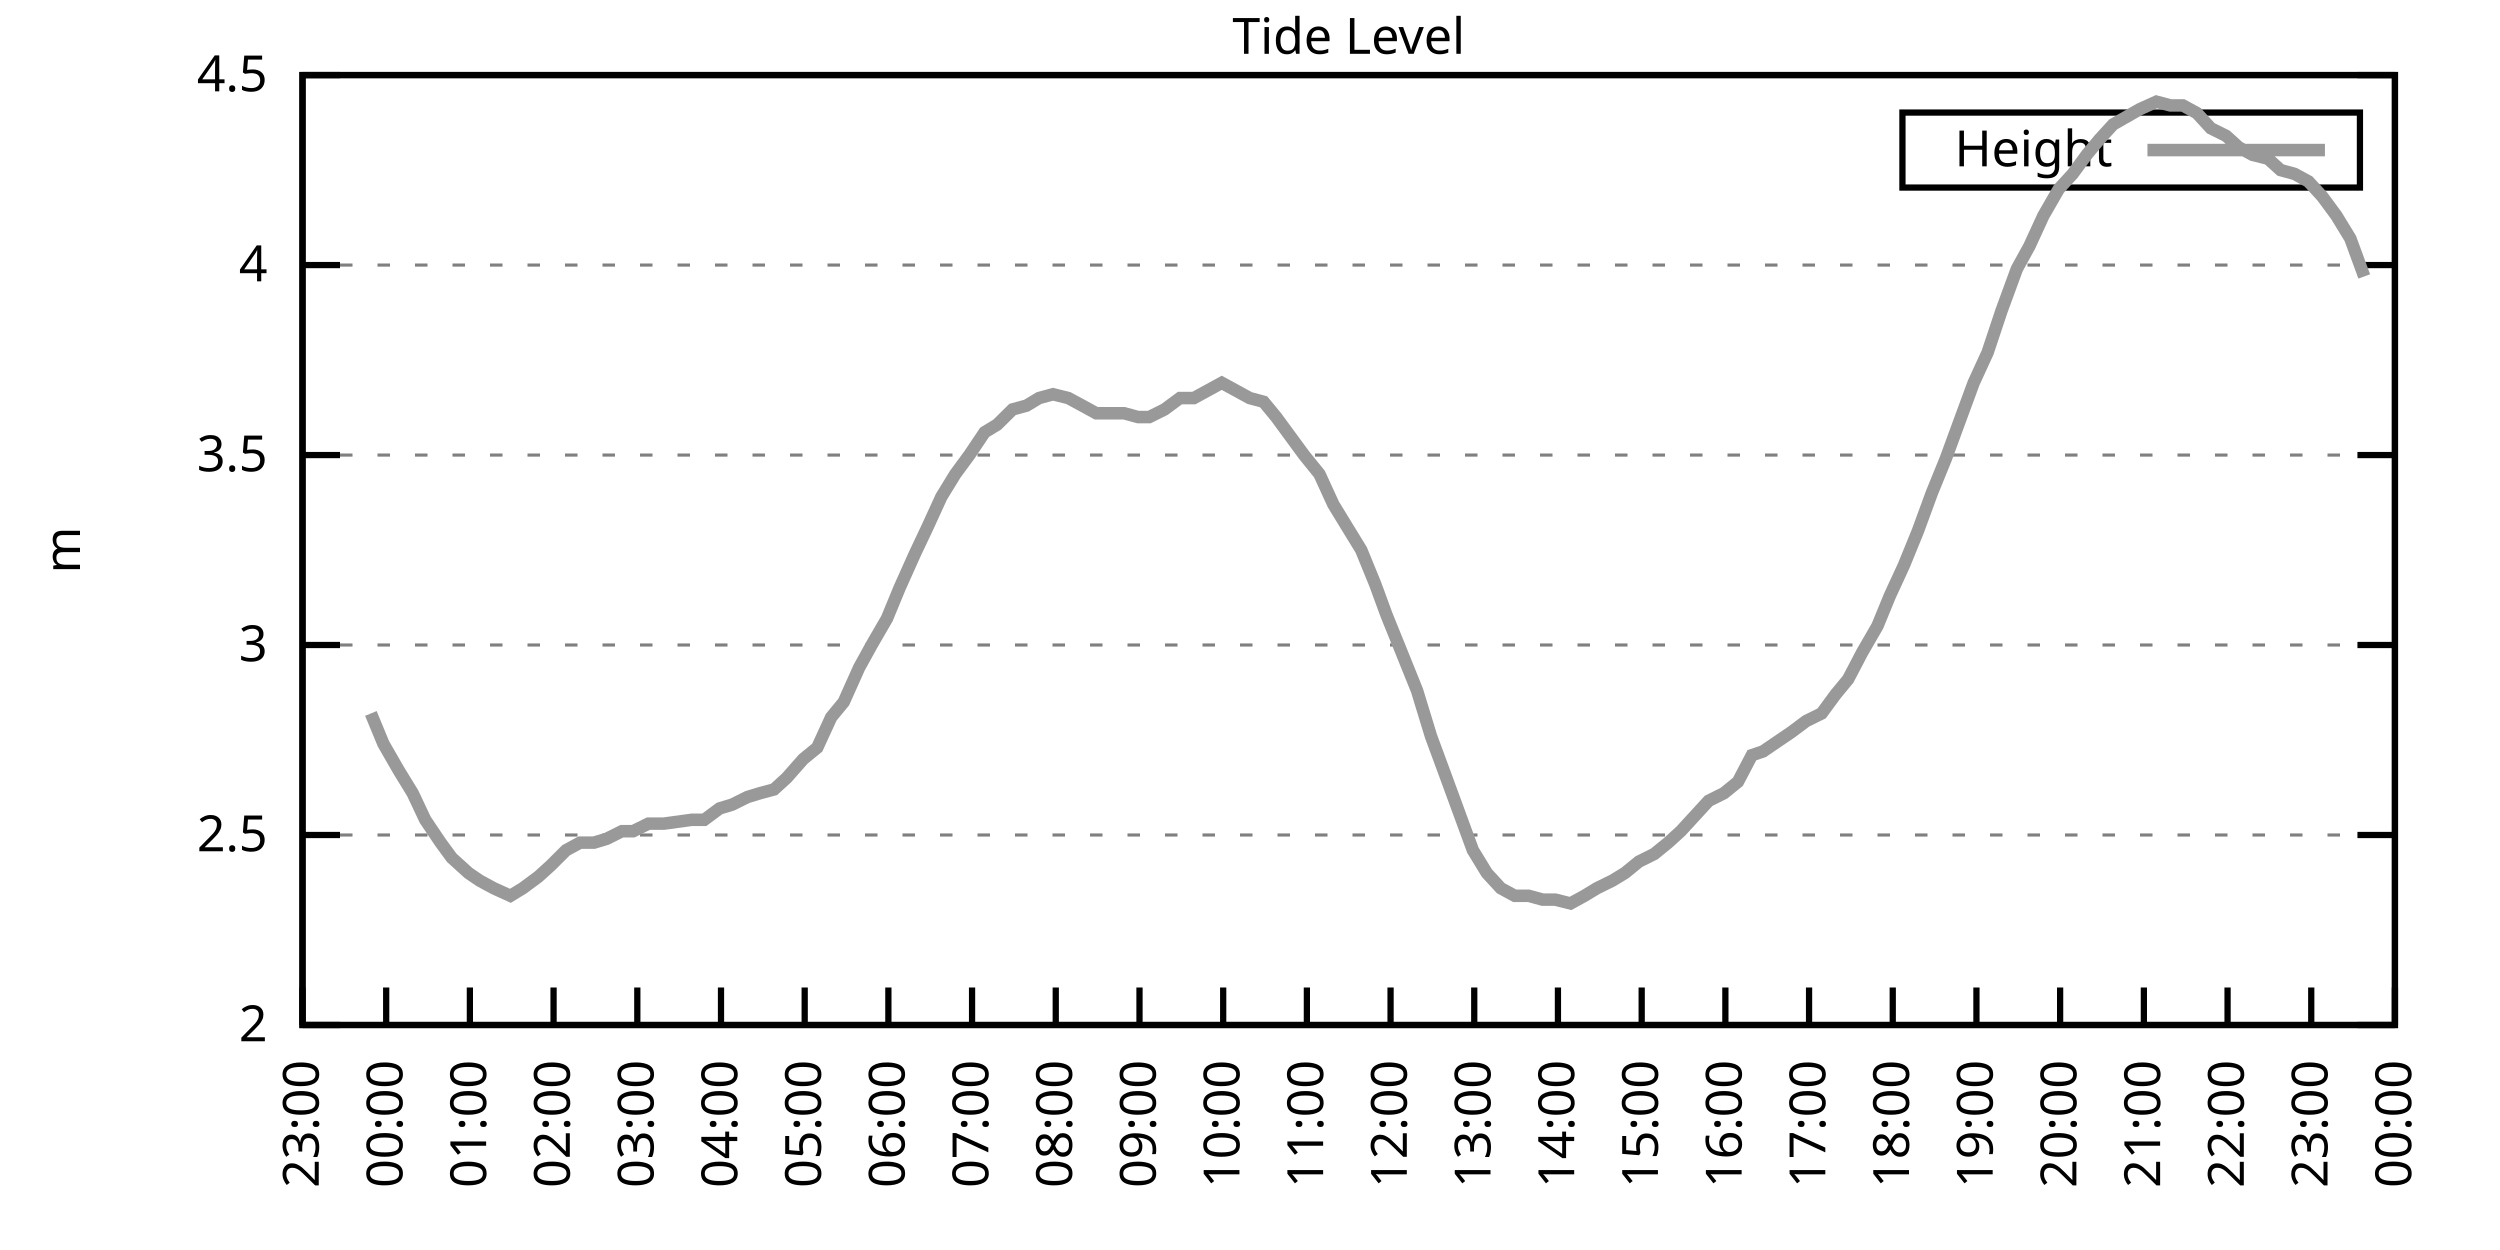
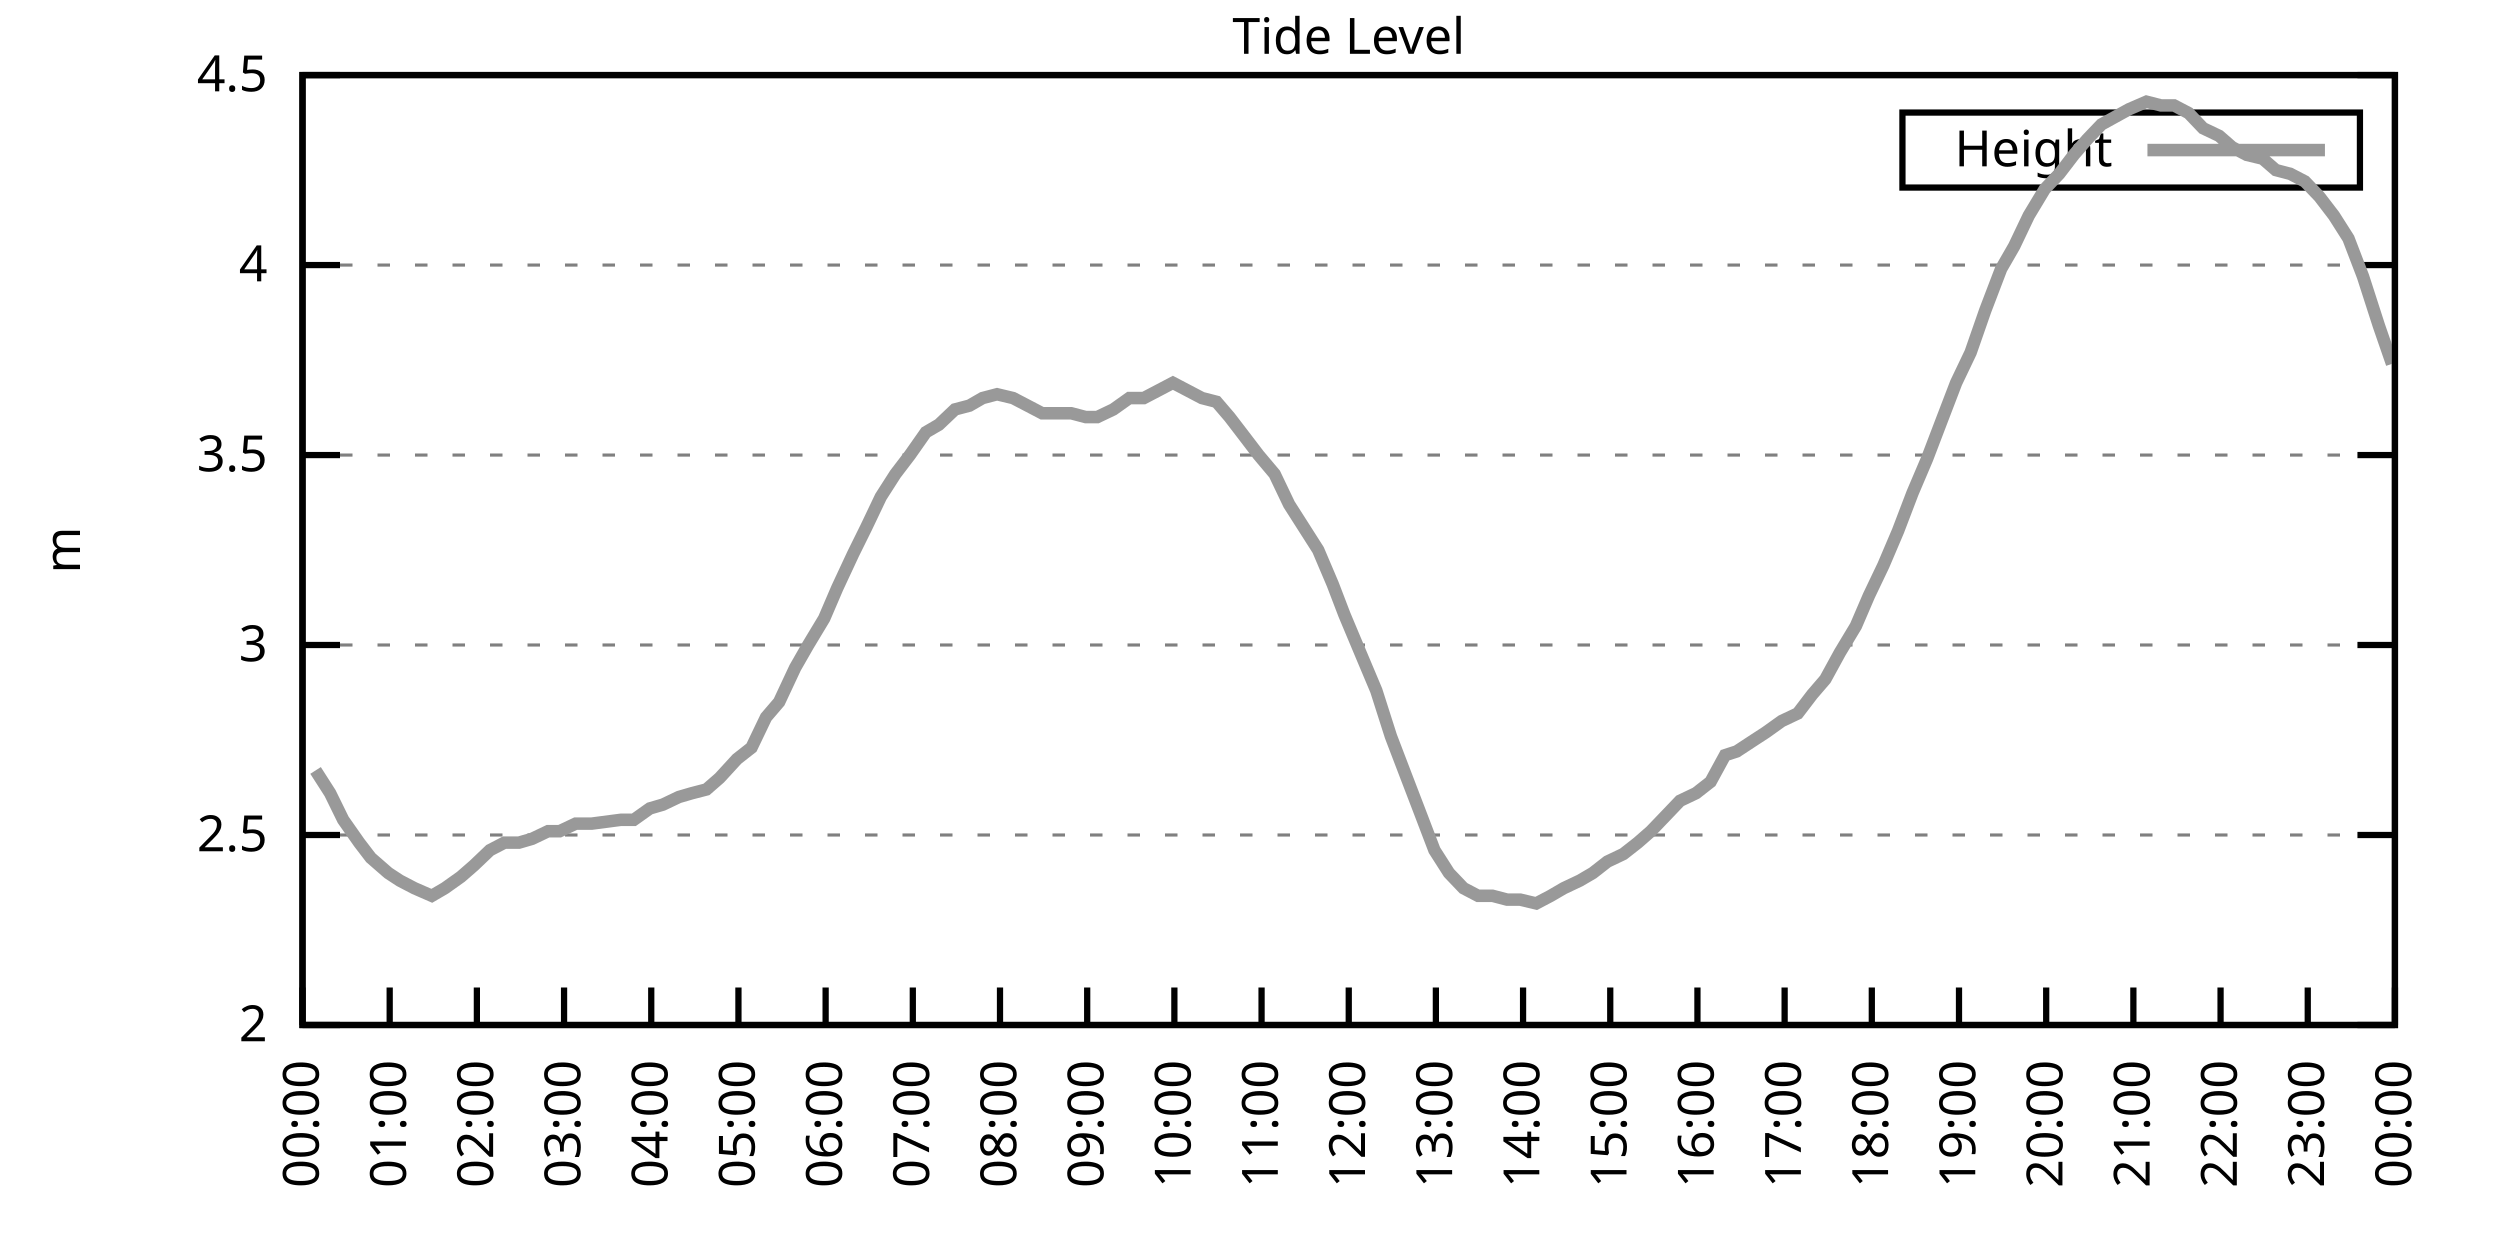
<svg xmlns="http://www.w3.org/2000/svg" xmlns:xlink="http://www.w3.org/1999/xlink" width="400" height="200" viewBox="0 0 400 200">
  <g id="gnuplot_canvas">
    <rect x="0" y="0" width="400" height="200" fill="none" />
    <defs>
      <circle id="gpDot" r="0.5" stroke-width="0.5" stroke="currentColor" />
      <path id="gpPt0" stroke-width="0.333" stroke="currentColor" d="M-1,0 h2 M0,-1 v2" />
      <path id="gpPt1" stroke-width="0.333" stroke="currentColor" d="M-1,-1 L1,1 M1,-1 L-1,1" />
      <path id="gpPt2" stroke-width="0.333" stroke="currentColor" d="M-1,0 L1,0 M0,-1 L0,1 M-1,-1 L1,1 M-1,1 L1,-1" />
      <rect id="gpPt3" stroke-width="0.333" stroke="currentColor" x="-1" y="-1" width="2" height="2" />
      <rect id="gpPt4" stroke-width="0.333" stroke="currentColor" fill="currentColor" x="-1" y="-1" width="2" height="2" />
      <circle id="gpPt5" stroke-width="0.333" stroke="currentColor" cx="0" cy="0" r="1" />
      <use xlink:href="#gpPt5" id="gpPt6" fill="currentColor" stroke="none" />
      <path id="gpPt7" stroke-width="0.333" stroke="currentColor" d="M0,-1.33 L-1.33,0.67 L1.33,0.67 z" />
      <use xlink:href="#gpPt7" id="gpPt8" fill="currentColor" stroke="none" />
      <use xlink:href="#gpPt7" id="gpPt9" stroke="currentColor" transform="rotate(180)" />
      <use xlink:href="#gpPt9" id="gpPt10" fill="currentColor" stroke="none" />
      <use xlink:href="#gpPt3" id="gpPt11" stroke="currentColor" transform="rotate(45)" />
      <use xlink:href="#gpPt11" id="gpPt12" fill="currentColor" stroke="none" />
      <path id="gpPt13" stroke-width="0.333" stroke="currentColor" d="M0,1.330 L1.265,0.411 L0.782,-1.067 L-0.782,-1.076 L-1.265,0.411 z" />
      <use xlink:href="#gpPt13" id="gpPt14" fill="currentColor" stroke="none" />
      <filter id="textbox" filterUnits="objectBoundingBox" x="0" y="0" height="1" width="1">
        <feFlood flood-color="white" flood-opacity="1" result="bgnd" />
        <feComposite in="SourceGraphic" in2="bgnd" operator="atop" />
      </filter>
      <filter id="greybox" filterUnits="objectBoundingBox" x="0" y="0" height="1" width="1">
        <feFlood flood-color="lightgrey" flood-opacity="1" result="grey" />
        <feComposite in="SourceGraphic" in2="grey" operator="atop" />
      </filter>
    </defs>
    <g fill="none" color="white" stroke="currentColor" stroke-width="1.00" stroke-linecap="butt" stroke-linejoin="miter">
</g>
    <g fill="none" color="black" stroke="currentColor" stroke-width="1.00" stroke-linecap="butt" stroke-linejoin="miter">
      <g stroke="none" shape-rendering="crispEdges">
        <polygon fill="rgb(255, 255, 255)" points="48.40,164.00 383.18,164.00 383.18,12.02 48.40,12.02 " />
      </g>
    </g>
    <g fill="none" color="black" stroke="currentColor" stroke-width="1.00" stroke-linecap="butt" stroke-linejoin="miter">
</g>
    <g fill="none" color="black" stroke="black" stroke-width="0.50" stroke-linecap="butt" stroke-linejoin="miter">
</g>
    <g fill="none" color="gray" stroke="currentColor" stroke-width="0.50" stroke-linecap="butt" stroke-linejoin="miter">
      <path stroke="gray" stroke-dasharray="2,4" class="gridline" d="M48.40,164.00 L383.19,164.00  " />
    </g>
    <g fill="none" color="gray" stroke="gray" stroke-width="1.00" stroke-linecap="butt" stroke-linejoin="miter">
</g>
    <g fill="none" color="black" stroke="currentColor" stroke-width="1.00" stroke-linecap="butt" stroke-linejoin="miter">
      <path stroke="black" d="M48.40,164.00 L54.40,164.00 M383.19,164.00 L377.19,164.00  " />
      <g transform="translate(42.80,166.60)" stroke="none" fill="black" font-family="Sans" font-size="8.00" text-anchor="end">
        <text>
          <tspan font-family="Sans"> 2</tspan>
        </text>
      </g>
    </g>
    <g fill="none" color="black" stroke="currentColor" stroke-width="1.00" stroke-linecap="butt" stroke-linejoin="miter">
</g>
    <g fill="none" color="black" stroke="black" stroke-width="0.50" stroke-linecap="butt" stroke-linejoin="miter">
</g>
    <g fill="none" color="gray" stroke="currentColor" stroke-width="0.50" stroke-linecap="butt" stroke-linejoin="miter">
      <path stroke="gray" stroke-dasharray="2,4" class="gridline" d="M48.40,133.60 L383.19,133.60  " />
    </g>
    <g fill="none" color="gray" stroke="gray" stroke-width="1.00" stroke-linecap="butt" stroke-linejoin="miter">
</g>
    <g fill="none" color="black" stroke="currentColor" stroke-width="1.00" stroke-linecap="butt" stroke-linejoin="miter">
      <path stroke="black" d="M48.40,133.60 L54.40,133.60 M383.19,133.60 L377.19,133.60  " />
      <g transform="translate(42.80,136.20)" stroke="none" fill="black" font-family="Sans" font-size="8.00" text-anchor="end">
        <text>
          <tspan font-family="Sans"> 2.5</tspan>
        </text>
      </g>
    </g>
    <g fill="none" color="black" stroke="currentColor" stroke-width="1.00" stroke-linecap="butt" stroke-linejoin="miter">
</g>
    <g fill="none" color="black" stroke="black" stroke-width="0.50" stroke-linecap="butt" stroke-linejoin="miter">
</g>
    <g fill="none" color="gray" stroke="currentColor" stroke-width="0.50" stroke-linecap="butt" stroke-linejoin="miter">
      <path stroke="gray" stroke-dasharray="2,4" class="gridline" d="M48.40,103.20 L383.19,103.20  " />
    </g>
    <g fill="none" color="gray" stroke="gray" stroke-width="1.00" stroke-linecap="butt" stroke-linejoin="miter">
</g>
    <g fill="none" color="black" stroke="currentColor" stroke-width="1.00" stroke-linecap="butt" stroke-linejoin="miter">
      <path stroke="black" d="M48.40,103.20 L54.40,103.20 M383.19,103.20 L377.19,103.20  " />
      <g transform="translate(42.80,105.80)" stroke="none" fill="black" font-family="Sans" font-size="8.00" text-anchor="end">
        <text>
          <tspan font-family="Sans"> 3</tspan>
        </text>
      </g>
    </g>
    <g fill="none" color="black" stroke="currentColor" stroke-width="1.00" stroke-linecap="butt" stroke-linejoin="miter">
</g>
    <g fill="none" color="black" stroke="black" stroke-width="0.50" stroke-linecap="butt" stroke-linejoin="miter">
</g>
    <g fill="none" color="gray" stroke="currentColor" stroke-width="0.50" stroke-linecap="butt" stroke-linejoin="miter">
      <path stroke="gray" stroke-dasharray="2,4" class="gridline" d="M48.40,72.81 L383.19,72.81  " />
    </g>
    <g fill="none" color="gray" stroke="gray" stroke-width="1.00" stroke-linecap="butt" stroke-linejoin="miter">
</g>
    <g fill="none" color="black" stroke="currentColor" stroke-width="1.00" stroke-linecap="butt" stroke-linejoin="miter">
      <path stroke="black" d="M48.40,72.81 L54.40,72.81 M383.19,72.81 L377.19,72.81  " />
      <g transform="translate(42.80,75.41)" stroke="none" fill="black" font-family="Sans" font-size="8.00" text-anchor="end">
        <text>
          <tspan font-family="Sans"> 3.5</tspan>
        </text>
      </g>
    </g>
    <g fill="none" color="black" stroke="currentColor" stroke-width="1.00" stroke-linecap="butt" stroke-linejoin="miter">
</g>
    <g fill="none" color="black" stroke="black" stroke-width="0.50" stroke-linecap="butt" stroke-linejoin="miter">
</g>
    <g fill="none" color="gray" stroke="currentColor" stroke-width="0.50" stroke-linecap="butt" stroke-linejoin="miter">
      <path stroke="gray" stroke-dasharray="2,4" class="gridline" d="M48.40,42.41 L383.19,42.41  " />
    </g>
    <g fill="none" color="gray" stroke="gray" stroke-width="1.00" stroke-linecap="butt" stroke-linejoin="miter">
</g>
    <g fill="none" color="black" stroke="currentColor" stroke-width="1.00" stroke-linecap="butt" stroke-linejoin="miter">
      <path stroke="black" d="M48.40,42.41 L54.40,42.41 M383.19,42.41 L377.19,42.41  " />
      <g transform="translate(42.80,45.01)" stroke="none" fill="black" font-family="Sans" font-size="8.00" text-anchor="end">
        <text>
          <tspan font-family="Sans"> 4</tspan>
        </text>
      </g>
    </g>
    <g fill="none" color="black" stroke="currentColor" stroke-width="1.00" stroke-linecap="butt" stroke-linejoin="miter">
</g>
    <g fill="none" color="black" stroke="black" stroke-width="0.50" stroke-linecap="butt" stroke-linejoin="miter">
</g>
    <g fill="none" color="gray" stroke="currentColor" stroke-width="0.50" stroke-linecap="butt" stroke-linejoin="miter">
      <path stroke="gray" stroke-dasharray="2,4" class="gridline" d="M48.40,12.01 L383.19,12.01  " />
    </g>
    <g fill="none" color="gray" stroke="gray" stroke-width="1.00" stroke-linecap="butt" stroke-linejoin="miter">
</g>
    <g fill="none" color="black" stroke="currentColor" stroke-width="1.00" stroke-linecap="butt" stroke-linejoin="miter">
      <path stroke="black" d="M48.40,12.01 L54.40,12.01 M383.19,12.01 L377.19,12.01  " />
      <g transform="translate(42.80,14.61)" stroke="none" fill="black" font-family="Sans" font-size="8.00" text-anchor="end">
        <text>
          <tspan font-family="Sans"> 4.5</tspan>
        </text>
      </g>
    </g>
    <g fill="none" color="black" stroke="currentColor" stroke-width="1.00" stroke-linecap="butt" stroke-linejoin="miter">
      <path stroke="black" d="M48.40,164.00 L48.40,158.00  " />
      <g transform="translate(51.00,169.60) rotate(270.00)" stroke="none" fill="black" font-family="Sans" font-size="8.00" text-anchor="end">
        <text>
-           <tspan font-family="Sans">23:00</tspan>
-         </text>
-       </g>
-     </g>
-     <g fill="none" color="black" stroke="currentColor" stroke-width="1.00" stroke-linecap="butt" stroke-linejoin="miter">
-       <path stroke="black" d="M61.79,164.00 L61.79,158.00  " />
-       <g transform="translate(64.39,169.60) rotate(270.00)" stroke="none" fill="black" font-family="Sans" font-size="8.00" text-anchor="end">
-         <text>
          <tspan font-family="Sans">00:00</tspan>
        </text>
      </g>
    </g>
    <g fill="none" color="black" stroke="currentColor" stroke-width="1.00" stroke-linecap="butt" stroke-linejoin="miter">
-       <path stroke="black" d="M75.18,164.00 L75.18,158.00  " />
-       <g transform="translate(77.78,169.60) rotate(270.00)" stroke="none" fill="black" font-family="Sans" font-size="8.00" text-anchor="end">
+       <path stroke="black" d="M62.35,164.00 L62.35,158.00  " />
+       <g transform="translate(64.95,169.60) rotate(270.00)" stroke="none" fill="black" font-family="Sans" font-size="8.00" text-anchor="end">
        <text>
          <tspan font-family="Sans">01:00</tspan>
        </text>
      </g>
    </g>
    <g fill="none" color="black" stroke="currentColor" stroke-width="1.00" stroke-linecap="butt" stroke-linejoin="miter">
-       <path stroke="black" d="M88.57,164.00 L88.57,158.00  " />
-       <g transform="translate(91.17,169.60) rotate(270.00)" stroke="none" fill="black" font-family="Sans" font-size="8.00" text-anchor="end">
+       <path stroke="black" d="M76.30,164.00 L76.30,158.00  " />
+       <g transform="translate(78.90,169.60) rotate(270.00)" stroke="none" fill="black" font-family="Sans" font-size="8.00" text-anchor="end">
        <text>
          <tspan font-family="Sans">02:00</tspan>
        </text>
      </g>
    </g>
    <g fill="none" color="black" stroke="currentColor" stroke-width="1.00" stroke-linecap="butt" stroke-linejoin="miter">
-       <path stroke="black" d="M101.97,164.00 L101.97,158.00  " />
-       <g transform="translate(104.57,169.60) rotate(270.00)" stroke="none" fill="black" font-family="Sans" font-size="8.00" text-anchor="end">
+       <path stroke="black" d="M90.25,164.00 L90.25,158.00  " />
+       <g transform="translate(92.85,169.60) rotate(270.00)" stroke="none" fill="black" font-family="Sans" font-size="8.00" text-anchor="end">
        <text>
          <tspan font-family="Sans">03:00</tspan>
        </text>
      </g>
    </g>
    <g fill="none" color="black" stroke="currentColor" stroke-width="1.00" stroke-linecap="butt" stroke-linejoin="miter">
-       <path stroke="black" d="M115.36,164.00 L115.36,158.00  " />
-       <g transform="translate(117.96,169.60) rotate(270.00)" stroke="none" fill="black" font-family="Sans" font-size="8.00" text-anchor="end">
+       <path stroke="black" d="M104.20,164.00 L104.20,158.00  " />
+       <g transform="translate(106.80,169.60) rotate(270.00)" stroke="none" fill="black" font-family="Sans" font-size="8.00" text-anchor="end">
        <text>
          <tspan font-family="Sans">04:00</tspan>
        </text>
      </g>
    </g>
    <g fill="none" color="black" stroke="currentColor" stroke-width="1.00" stroke-linecap="butt" stroke-linejoin="miter">
-       <path stroke="black" d="M128.75,164.00 L128.75,158.00  " />
-       <g transform="translate(131.35,169.60) rotate(270.00)" stroke="none" fill="black" font-family="Sans" font-size="8.00" text-anchor="end">
+       <path stroke="black" d="M118.15,164.00 L118.15,158.00  " />
+       <g transform="translate(120.75,169.60) rotate(270.00)" stroke="none" fill="black" font-family="Sans" font-size="8.00" text-anchor="end">
        <text>
          <tspan font-family="Sans">05:00</tspan>
        </text>
      </g>
    </g>
    <g fill="none" color="black" stroke="currentColor" stroke-width="1.00" stroke-linecap="butt" stroke-linejoin="miter">
-       <path stroke="black" d="M142.14,164.00 L142.14,158.00  " />
-       <g transform="translate(144.74,169.60) rotate(270.00)" stroke="none" fill="black" font-family="Sans" font-size="8.00" text-anchor="end">
+       <path stroke="black" d="M132.10,164.00 L132.10,158.00  " />
+       <g transform="translate(134.70,169.60) rotate(270.00)" stroke="none" fill="black" font-family="Sans" font-size="8.00" text-anchor="end">
        <text>
          <tspan font-family="Sans">06:00</tspan>
        </text>
      </g>
    </g>
    <g fill="none" color="black" stroke="currentColor" stroke-width="1.00" stroke-linecap="butt" stroke-linejoin="miter">
-       <path stroke="black" d="M155.53,164.00 L155.53,158.00  " />
-       <g transform="translate(158.13,169.60) rotate(270.00)" stroke="none" fill="black" font-family="Sans" font-size="8.00" text-anchor="end">
+       <path stroke="black" d="M146.05,164.00 L146.05,158.00  " />
+       <g transform="translate(148.65,169.60) rotate(270.00)" stroke="none" fill="black" font-family="Sans" font-size="8.00" text-anchor="end">
        <text>
          <tspan font-family="Sans">07:00</tspan>
        </text>
      </g>
    </g>
    <g fill="none" color="black" stroke="currentColor" stroke-width="1.00" stroke-linecap="butt" stroke-linejoin="miter">
-       <path stroke="black" d="M168.92,164.00 L168.92,158.00  " />
-       <g transform="translate(171.52,169.60) rotate(270.00)" stroke="none" fill="black" font-family="Sans" font-size="8.00" text-anchor="end">
+       <path stroke="black" d="M160.00,164.00 L160.00,158.00  " />
+       <g transform="translate(162.60,169.60) rotate(270.00)" stroke="none" fill="black" font-family="Sans" font-size="8.00" text-anchor="end">
        <text>
          <tspan font-family="Sans">08:00</tspan>
        </text>
      </g>
    </g>
    <g fill="none" color="black" stroke="currentColor" stroke-width="1.00" stroke-linecap="butt" stroke-linejoin="miter">
-       <path stroke="black" d="M182.32,164.00 L182.32,158.00  " />
-       <g transform="translate(184.92,169.60) rotate(270.00)" stroke="none" fill="black" font-family="Sans" font-size="8.00" text-anchor="end">
+       <path stroke="black" d="M173.95,164.00 L173.95,158.00  " />
+       <g transform="translate(176.55,169.60) rotate(270.00)" stroke="none" fill="black" font-family="Sans" font-size="8.00" text-anchor="end">
        <text>
          <tspan font-family="Sans">09:00</tspan>
        </text>
      </g>
    </g>
    <g fill="none" color="black" stroke="currentColor" stroke-width="1.00" stroke-linecap="butt" stroke-linejoin="miter">
-       <path stroke="black" d="M195.71,164.00 L195.71,158.00  " />
-       <g transform="translate(198.31,169.60) rotate(270.00)" stroke="none" fill="black" font-family="Sans" font-size="8.00" text-anchor="end">
+       <path stroke="black" d="M187.90,164.00 L187.90,158.00  " />
+       <g transform="translate(190.50,169.60) rotate(270.00)" stroke="none" fill="black" font-family="Sans" font-size="8.00" text-anchor="end">
        <text>
          <tspan font-family="Sans">10:00</tspan>
        </text>
      </g>
    </g>
    <g fill="none" color="black" stroke="currentColor" stroke-width="1.00" stroke-linecap="butt" stroke-linejoin="miter">
-       <path stroke="black" d="M209.10,164.00 L209.10,158.00  " />
-       <g transform="translate(211.70,169.60) rotate(270.00)" stroke="none" fill="black" font-family="Sans" font-size="8.00" text-anchor="end">
+       <path stroke="black" d="M201.85,164.00 L201.85,158.00  " />
+       <g transform="translate(204.45,169.60) rotate(270.00)" stroke="none" fill="black" font-family="Sans" font-size="8.00" text-anchor="end">
        <text>
          <tspan font-family="Sans">11:00</tspan>
        </text>
      </g>
    </g>
    <g fill="none" color="black" stroke="currentColor" stroke-width="1.00" stroke-linecap="butt" stroke-linejoin="miter">
-       <path stroke="black" d="M222.49,164.00 L222.49,158.00  " />
-       <g transform="translate(225.09,169.60) rotate(270.00)" stroke="none" fill="black" font-family="Sans" font-size="8.00" text-anchor="end">
+       <path stroke="black" d="M215.80,164.00 L215.80,158.00  " />
+       <g transform="translate(218.40,169.60) rotate(270.00)" stroke="none" fill="black" font-family="Sans" font-size="8.00" text-anchor="end">
        <text>
          <tspan font-family="Sans">12:00</tspan>
        </text>
      </g>
    </g>
    <g fill="none" color="black" stroke="currentColor" stroke-width="1.00" stroke-linecap="butt" stroke-linejoin="miter">
-       <path stroke="black" d="M235.88,164.00 L235.88,158.00  " />
-       <g transform="translate(238.48,169.60) rotate(270.00)" stroke="none" fill="black" font-family="Sans" font-size="8.00" text-anchor="end">
+       <path stroke="black" d="M229.74,164.00 L229.74,158.00  " />
+       <g transform="translate(232.34,169.60) rotate(270.00)" stroke="none" fill="black" font-family="Sans" font-size="8.00" text-anchor="end">
        <text>
          <tspan font-family="Sans">13:00</tspan>
        </text>
      </g>
    </g>
    <g fill="none" color="black" stroke="currentColor" stroke-width="1.00" stroke-linecap="butt" stroke-linejoin="miter">
-       <path stroke="black" d="M249.27,164.00 L249.27,158.00  " />
-       <g transform="translate(251.87,169.60) rotate(270.00)" stroke="none" fill="black" font-family="Sans" font-size="8.00" text-anchor="end">
+       <path stroke="black" d="M243.69,164.00 L243.69,158.00  " />
+       <g transform="translate(246.29,169.60) rotate(270.00)" stroke="none" fill="black" font-family="Sans" font-size="8.00" text-anchor="end">
        <text>
          <tspan font-family="Sans">14:00</tspan>
        </text>
      </g>
    </g>
    <g fill="none" color="black" stroke="currentColor" stroke-width="1.00" stroke-linecap="butt" stroke-linejoin="miter">
-       <path stroke="black" d="M262.67,164.00 L262.67,158.00  " />
-       <g transform="translate(265.27,169.60) rotate(270.00)" stroke="none" fill="black" font-family="Sans" font-size="8.00" text-anchor="end">
+       <path stroke="black" d="M257.64,164.00 L257.64,158.00  " />
+       <g transform="translate(260.24,169.60) rotate(270.00)" stroke="none" fill="black" font-family="Sans" font-size="8.00" text-anchor="end">
        <text>
          <tspan font-family="Sans">15:00</tspan>
        </text>
      </g>
    </g>
    <g fill="none" color="black" stroke="currentColor" stroke-width="1.00" stroke-linecap="butt" stroke-linejoin="miter">
-       <path stroke="black" d="M276.06,164.00 L276.06,158.00  " />
-       <g transform="translate(278.66,169.60) rotate(270.00)" stroke="none" fill="black" font-family="Sans" font-size="8.00" text-anchor="end">
+       <path stroke="black" d="M271.59,164.00 L271.59,158.00  " />
+       <g transform="translate(274.19,169.60) rotate(270.00)" stroke="none" fill="black" font-family="Sans" font-size="8.00" text-anchor="end">
        <text>
          <tspan font-family="Sans">16:00</tspan>
        </text>
      </g>
    </g>
    <g fill="none" color="black" stroke="currentColor" stroke-width="1.00" stroke-linecap="butt" stroke-linejoin="miter">
-       <path stroke="black" d="M289.45,164.00 L289.45,158.00  " />
-       <g transform="translate(292.05,169.60) rotate(270.00)" stroke="none" fill="black" font-family="Sans" font-size="8.00" text-anchor="end">
+       <path stroke="black" d="M285.54,164.00 L285.54,158.00  " />
+       <g transform="translate(288.14,169.60) rotate(270.00)" stroke="none" fill="black" font-family="Sans" font-size="8.00" text-anchor="end">
        <text>
          <tspan font-family="Sans">17:00</tspan>
        </text>
      </g>
    </g>
    <g fill="none" color="black" stroke="currentColor" stroke-width="1.00" stroke-linecap="butt" stroke-linejoin="miter">
-       <path stroke="black" d="M302.84,164.00 L302.84,158.00  " />
-       <g transform="translate(305.44,169.60) rotate(270.00)" stroke="none" fill="black" font-family="Sans" font-size="8.00" text-anchor="end">
+       <path stroke="black" d="M299.49,164.00 L299.49,158.00  " />
+       <g transform="translate(302.09,169.60) rotate(270.00)" stroke="none" fill="black" font-family="Sans" font-size="8.00" text-anchor="end">
        <text>
          <tspan font-family="Sans">18:00</tspan>
        </text>
      </g>
    </g>
    <g fill="none" color="black" stroke="currentColor" stroke-width="1.00" stroke-linecap="butt" stroke-linejoin="miter">
-       <path stroke="black" d="M316.23,164.00 L316.23,158.00  " />
-       <g transform="translate(318.83,169.60) rotate(270.00)" stroke="none" fill="black" font-family="Sans" font-size="8.00" text-anchor="end">
+       <path stroke="black" d="M313.44,164.00 L313.44,158.00  " />
+       <g transform="translate(316.04,169.60) rotate(270.00)" stroke="none" fill="black" font-family="Sans" font-size="8.00" text-anchor="end">
        <text>
          <tspan font-family="Sans">19:00</tspan>
        </text>
      </g>
    </g>
    <g fill="none" color="black" stroke="currentColor" stroke-width="1.00" stroke-linecap="butt" stroke-linejoin="miter">
-       <path stroke="black" d="M329.62,164.00 L329.62,158.00  " />
-       <g transform="translate(332.22,169.60) rotate(270.00)" stroke="none" fill="black" font-family="Sans" font-size="8.00" text-anchor="end">
+       <path stroke="black" d="M327.39,164.00 L327.39,158.00  " />
+       <g transform="translate(329.99,169.60) rotate(270.00)" stroke="none" fill="black" font-family="Sans" font-size="8.00" text-anchor="end">
        <text>
          <tspan font-family="Sans">20:00</tspan>
        </text>
      </g>
    </g>
    <g fill="none" color="black" stroke="currentColor" stroke-width="1.00" stroke-linecap="butt" stroke-linejoin="miter">
-       <path stroke="black" d="M343.02,164.00 L343.02,158.00  " />
-       <g transform="translate(345.62,169.60) rotate(270.00)" stroke="none" fill="black" font-family="Sans" font-size="8.00" text-anchor="end">
+       <path stroke="black" d="M341.34,164.00 L341.34,158.00  " />
+       <g transform="translate(343.94,169.60) rotate(270.00)" stroke="none" fill="black" font-family="Sans" font-size="8.00" text-anchor="end">
        <text>
          <tspan font-family="Sans">21:00</tspan>
        </text>
      </g>
    </g>
    <g fill="none" color="black" stroke="currentColor" stroke-width="1.00" stroke-linecap="butt" stroke-linejoin="miter">
-       <path stroke="black" d="M356.41,164.00 L356.41,158.00  " />
-       <g transform="translate(359.01,169.60) rotate(270.00)" stroke="none" fill="black" font-family="Sans" font-size="8.00" text-anchor="end">
+       <path stroke="black" d="M355.29,164.00 L355.29,158.00  " />
+       <g transform="translate(357.89,169.60) rotate(270.00)" stroke="none" fill="black" font-family="Sans" font-size="8.00" text-anchor="end">
        <text>
          <tspan font-family="Sans">22:00</tspan>
        </text>
      </g>
    </g>
    <g fill="none" color="black" stroke="currentColor" stroke-width="1.00" stroke-linecap="butt" stroke-linejoin="miter">
-       <path stroke="black" d="M369.80,164.00 L369.80,158.00  " />
-       <g transform="translate(372.40,169.60) rotate(270.00)" stroke="none" fill="black" font-family="Sans" font-size="8.00" text-anchor="end">
+       <path stroke="black" d="M369.24,164.00 L369.24,158.00  " />
+       <g transform="translate(371.84,169.60) rotate(270.00)" stroke="none" fill="black" font-family="Sans" font-size="8.00" text-anchor="end">
        <text>
          <tspan font-family="Sans">23:00</tspan>
        </text>
      </g>
    </g>
    <g fill="none" color="black" stroke="currentColor" stroke-width="1.00" stroke-linecap="butt" stroke-linejoin="miter">
      <path stroke="black" d="M383.19,164.00 L383.19,158.00  " />
      <g transform="translate(385.79,169.60) rotate(270.00)" stroke="none" fill="black" font-family="Sans" font-size="8.00" text-anchor="end">
        <text>
          <tspan font-family="Sans">00:00</tspan>
        </text>
      </g>
    </g>
    <g fill="none" color="black" stroke="currentColor" stroke-width="1.00" stroke-linecap="butt" stroke-linejoin="miter">
</g>
    <g fill="none" color="black" stroke="currentColor" stroke-width="1.00" stroke-linecap="butt" stroke-linejoin="miter">
      <path stroke="black" d="M48.40,12.01 L48.40,164.00 L383.19,164.00 L383.19,12.01 L48.40,12.01 Z  " />
    </g>
    <g fill="none" color="black" stroke="currentColor" stroke-width="1.00" stroke-linecap="butt" stroke-linejoin="miter">
</g>
    <g fill="none" color="black" stroke="currentColor" stroke-width="1.00" stroke-linecap="butt" stroke-linejoin="miter">
      <path stroke="black" d="M304.39,30.01 L304.39,18.01 L377.59,18.01 L377.59,30.01 L304.39,30.01 Z  " />
    </g>
    <g id="Tide_level_plot_1">
      <g fill="none" color="white" stroke="black" stroke-width="2.00" stroke-linecap="butt" stroke-linejoin="miter">
</g>
      <g fill="none" color="black" stroke="currentColor" stroke-width="2.00" stroke-linecap="butt" stroke-linejoin="miter">
        <g transform="translate(337.99,26.61)" stroke="none" fill="black" font-family="Sans" font-size="8.00" text-anchor="end">
          <text>
            <tspan font-family="Sans">Height</tspan>
          </text>
        </g>
      </g>
      <g fill="none" color="black" stroke="currentColor" stroke-width="2.00" stroke-linecap="butt" stroke-linejoin="miter">
-         <path stroke="rgb(153, 153, 153)" d="M343.59,24.01 L371.99,24.01 M59.34,114.15 L61.35,119.01 L63.80,123.27 L66.03,126.91 L68.04,131.17 L70.50,134.82   L72.28,137.25 L74.96,139.68 L76.75,140.90 L78.98,142.11 L81.66,143.33 L83.66,142.11 L86.12,140.29 L88.13,138.47   L90.58,136.03 L92.82,134.82 L95.05,134.82 L97.06,134.21 L99.51,132.99 L101.30,132.99 L103.75,131.78 L106.21,131.78   L110.67,131.17 L112.68,131.17 L115.13,129.35 L117.14,128.74 L119.60,127.52 L121.61,126.91 L123.84,126.31 L125.85,124.48   L128.53,121.44 L130.76,119.62 L132.99,114.76 L135.00,112.32 L137.45,106.85 L139.46,103.20 L141.92,98.95 L143.93,94.08   L146.38,88.61 L148.39,84.36 L150.62,79.49 L152.85,75.85 L155.09,72.81 L157.54,69.16 L159.55,67.94 L162.01,65.51   L164.24,64.90 L166.25,63.69 L168.48,63.08 L170.93,63.69 L173.17,64.90 L175.40,66.12 L177.41,66.12 L179.86,66.12   L182.09,66.73 L183.88,66.73 L186.33,65.51 L188.79,63.69 L191.02,63.69 L193.25,62.47 L195.48,61.25 L197.72,62.47   L199.95,63.69 L202.18,64.29 L204.19,66.73 L206.42,69.77 L208.65,72.81 L211.11,75.85 L213.34,80.71 L215.57,84.36   L217.80,88.00 L220.04,93.48 L221.82,98.34 L224.28,104.42 L226.73,110.50 L228.96,117.80 L231.20,123.87 L233.43,129.95   L235.66,136.03 L237.89,139.68 L240.12,142.11 L242.36,143.33 L244.59,143.33 L246.82,143.94 L248.83,143.94 L251.28,144.55   L253.51,143.33 L255.52,142.11 L257.98,140.90 L259.99,139.68 L262.22,137.86 L264.67,136.64 L266.91,134.82 L268.92,132.99   L271.15,130.56 L273.38,128.13 L275.83,126.91 L278.07,125.09 L280.30,120.83 L282.08,120.23 L284.76,118.40 L286.55,117.19   L289.00,115.36 L291.46,114.15 L293.69,111.11 L295.70,108.68 L297.93,104.42 L300.39,100.16 L302.39,95.30 L304.63,90.44   L306.86,84.97 L309.09,78.89 L311.32,73.41 L313.55,67.33 L315.79,61.25 L318.02,56.39 L320.25,49.70 L322.70,43.02   L324.71,39.37 L326.95,34.50 L329.40,30.25 L331.63,27.82 L333.86,24.78 L335.87,22.35 L338.10,19.91 L342.35,17.48   L345.02,16.27 L347.26,16.87 L349.26,16.87 L351.50,18.09 L353.73,20.52 L356.18,21.74 L358.19,23.56 L360.42,24.78   L362.88,25.39 L364.89,27.21 L367.12,27.82 L369.35,29.03 L371.58,31.46 L373.82,34.50 L376.05,38.15 L378.28,44.23    " />
+         <path stroke="rgb(153, 153, 153)" d="M343.59,24.01 L371.99,24.01 M50.49,123.27 L52.82,126.91 L54.91,131.17 L57.47,134.82 L59.33,137.25 L62.12,139.68   L63.98,140.90 L66.30,142.11 L69.09,143.33 L71.18,142.11 L73.74,140.29 L75.83,138.47 L78.39,136.03 L80.72,134.82   L83.04,134.82 L85.13,134.21 L87.69,132.99 L89.55,132.99 L92.11,131.78 L94.67,131.78 L99.32,131.17 L101.41,131.17   L103.97,129.35 L106.06,128.74 L108.62,127.52 L110.71,126.91 L113.03,126.31 L115.13,124.48 L117.92,121.44 L120.24,119.62   L122.57,114.76 L124.66,112.32 L127.22,106.85 L129.31,103.20 L131.87,98.95 L133.96,94.08 L136.51,88.61 L138.61,84.36   L140.93,79.49 L143.26,75.85 L145.58,72.81 L148.14,69.16 L150.23,67.94 L152.79,65.51 L155.11,64.90 L157.21,63.69   L159.53,63.08 L162.09,63.69 L164.41,64.90 L166.74,66.12 L168.83,66.12 L171.39,66.12 L173.71,66.73 L175.57,66.73   L178.13,65.51 L180.69,63.69 L183.01,63.69 L185.34,62.47 L187.66,61.25 L189.99,62.47 L192.31,63.69 L194.64,64.29   L196.73,66.73 L199.06,69.77 L201.38,72.81 L203.94,75.85 L206.26,80.71 L208.59,84.36 L210.91,88.00 L213.24,93.48   L215.10,98.34 L217.65,104.42 L220.21,110.50 L222.54,117.80 L224.86,123.87 L227.19,129.95 L229.51,136.03 L231.84,139.68   L234.16,142.11 L236.49,143.33 L238.81,143.33 L241.14,143.94 L243.23,143.94 L245.79,144.55 L248.11,143.33 L250.20,142.11   L252.76,140.90 L254.85,139.68 L257.18,137.86 L259.74,136.64 L262.06,134.82 L264.15,132.99 L266.48,130.56 L268.80,128.13   L271.36,126.91 L273.69,125.09 L276.01,120.83 L277.87,120.23 L280.66,118.40 L282.52,117.19 L285.08,115.36 L287.64,114.15   L289.96,111.11 L292.05,108.68 L294.38,104.42 L296.94,100.16 L299.03,95.30 L301.35,90.44 L303.68,84.97 L306.00,78.89   L308.33,73.41 L310.65,67.33 L312.98,61.25 L315.30,56.39 L317.63,49.70 L320.18,43.02 L322.28,39.37 L324.60,34.50   L327.16,30.25 L329.48,27.82 L331.81,24.78 L333.90,22.35 L336.23,19.91 L340.64,17.48 L343.43,16.27 L345.76,16.87   L347.85,16.87 L350.18,18.09 L352.50,20.52 L355.06,21.74 L357.15,23.56 L359.48,24.78 L362.03,25.39 L364.13,27.21   L366.45,27.82 L368.78,29.03 L371.10,31.46 L373.43,34.50 L375.75,38.15 L378.08,44.23 L380.63,52.14 L382.73,58.21    " />
      </g>
    </g>
    <g fill="none" color="black" stroke="currentColor" stroke-width="2.00" stroke-linecap="butt" stroke-linejoin="miter">
</g>
    <g fill="none" color="black" stroke="black" stroke-width="1.00" stroke-linecap="butt" stroke-linejoin="miter">
</g>
    <g fill="none" color="black" stroke="currentColor" stroke-width="1.00" stroke-linecap="butt" stroke-linejoin="miter">
      <path stroke="black" d="M48.40,12.01 L48.40,164.00 L383.19,164.00 L383.19,12.01 L48.40,12.01 Z  " />
      <g transform="translate(12.80,88.01) rotate(270.00)" stroke="none" fill="black" font-family="Sans" font-size="8.00" text-anchor="middle">
        <text>
          <tspan font-family="Sans">m</tspan>
        </text>
      </g>
    </g>
    <g fill="none" color="black" stroke="currentColor" stroke-width="1.00" stroke-linecap="butt" stroke-linejoin="miter">
</g>
    <g fill="none" color="black" stroke="currentColor" stroke-width="1.00" stroke-linecap="butt" stroke-linejoin="miter">
      <g transform="translate(215.79,8.61)" stroke="none" fill="black" font-family="Sans" font-size="8.00" text-anchor="middle">
        <text>
          <tspan font-family="Sans">Tide Level</tspan>
        </text>
      </g>
    </g>
    <g fill="none" color="black" stroke="currentColor" stroke-width="1.00" stroke-linecap="butt" stroke-linejoin="miter">
</g>
  </g>
</svg>
